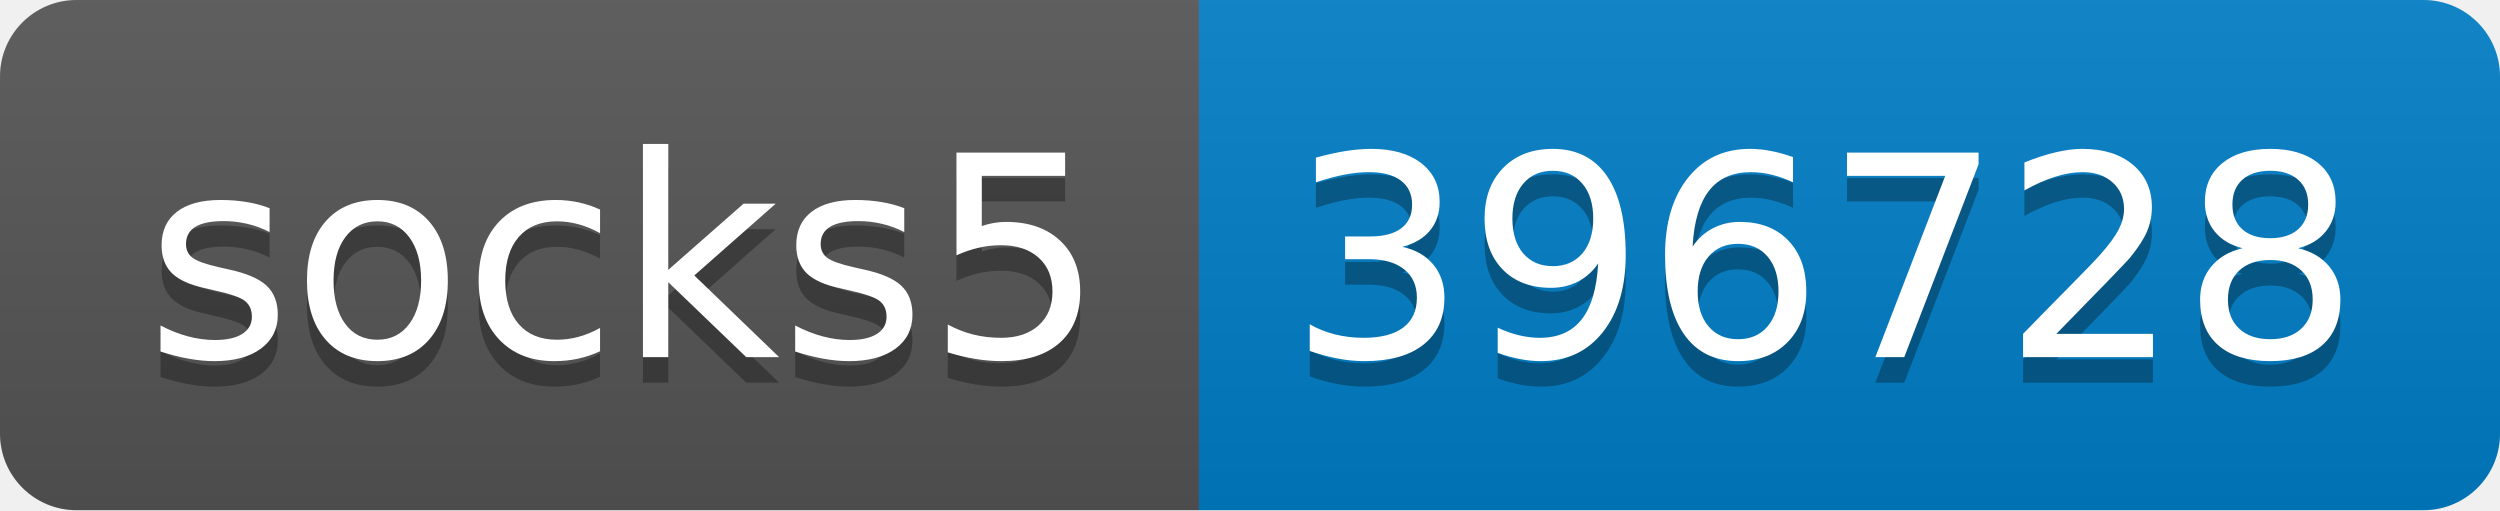
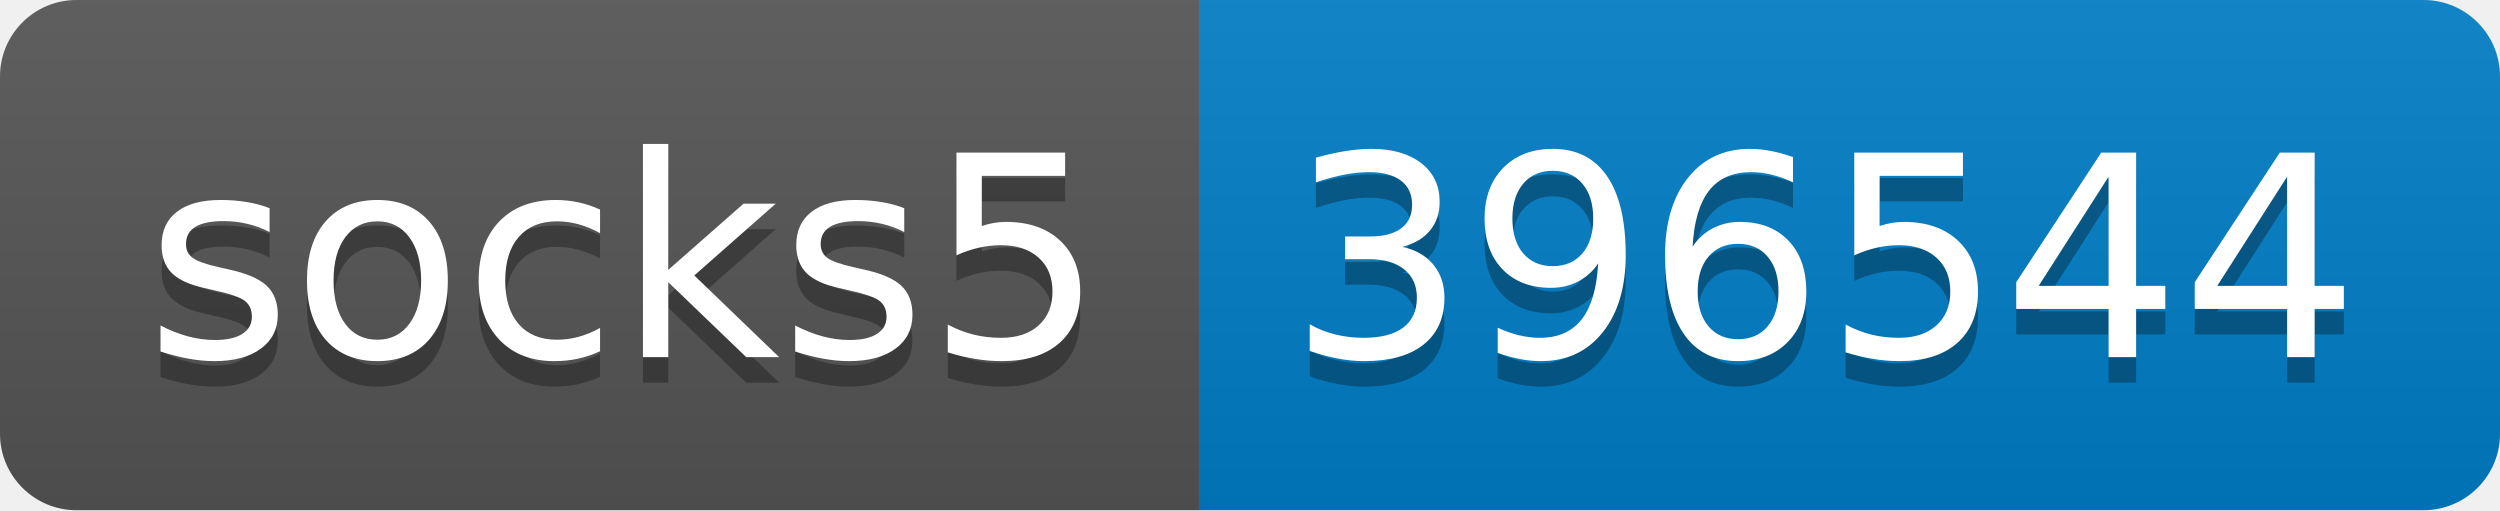
- <svg xmlns="http://www.w3.org/2000/svg" width="98" height="20" role="img" aria-label="socks5: 396728">
+ <svg xmlns="http://www.w3.org/2000/svg" width="98" height="20" role="img" aria-label="socks5: 396544">
  <linearGradient id="s" x2="0" y2="100%">
    <stop offset="0" stop-color="#bbb" stop-opacity=".1" />
    <stop offset="1" stop-opacity=".1" />
  </linearGradient>
  <clipPath id="r">
    <rect width="98" height="20" rx="3" fill="#fff" />
  </clipPath>
  <g clip-path="url(#r)">
    <rect width="47" height="20" fill="#555" />
    <rect x="47" width="51" height="20" fill="#007ec6" />
    <rect width="98" height="20" fill="url(#s)" />
  </g>
  <g fill="#fff" text-anchor="middle" font-family="Verdana,Geneva,DejaVu Sans,sans-serif" text-rendering="geometricPrecision" font-size="110">
    <text aria-hidden="true" x="245" y="150" fill="#010101" fill-opacity=".3" transform="scale(.1)" textLength="370">socks5</text>
    <text x="245" y="140" transform="scale(.1)" fill="#fff" textLength="370">socks5</text>
-     <text aria-hidden="true" x="715" y="150" fill="#010101" fill-opacity=".3" transform="scale(.1)" textLength="410">396728</text>
-     <text x="715" y="140" transform="scale(.1)" fill="#fff" textLength="410">396728</text>
+     <text aria-hidden="true" x="715" y="150" fill="#010101" fill-opacity=".3" transform="scale(.1)" textLength="410">396544</text>
+     <text x="715" y="140" transform="scale(.1)" fill="#fff" textLength="410">396544</text>
  </g>
</svg>
